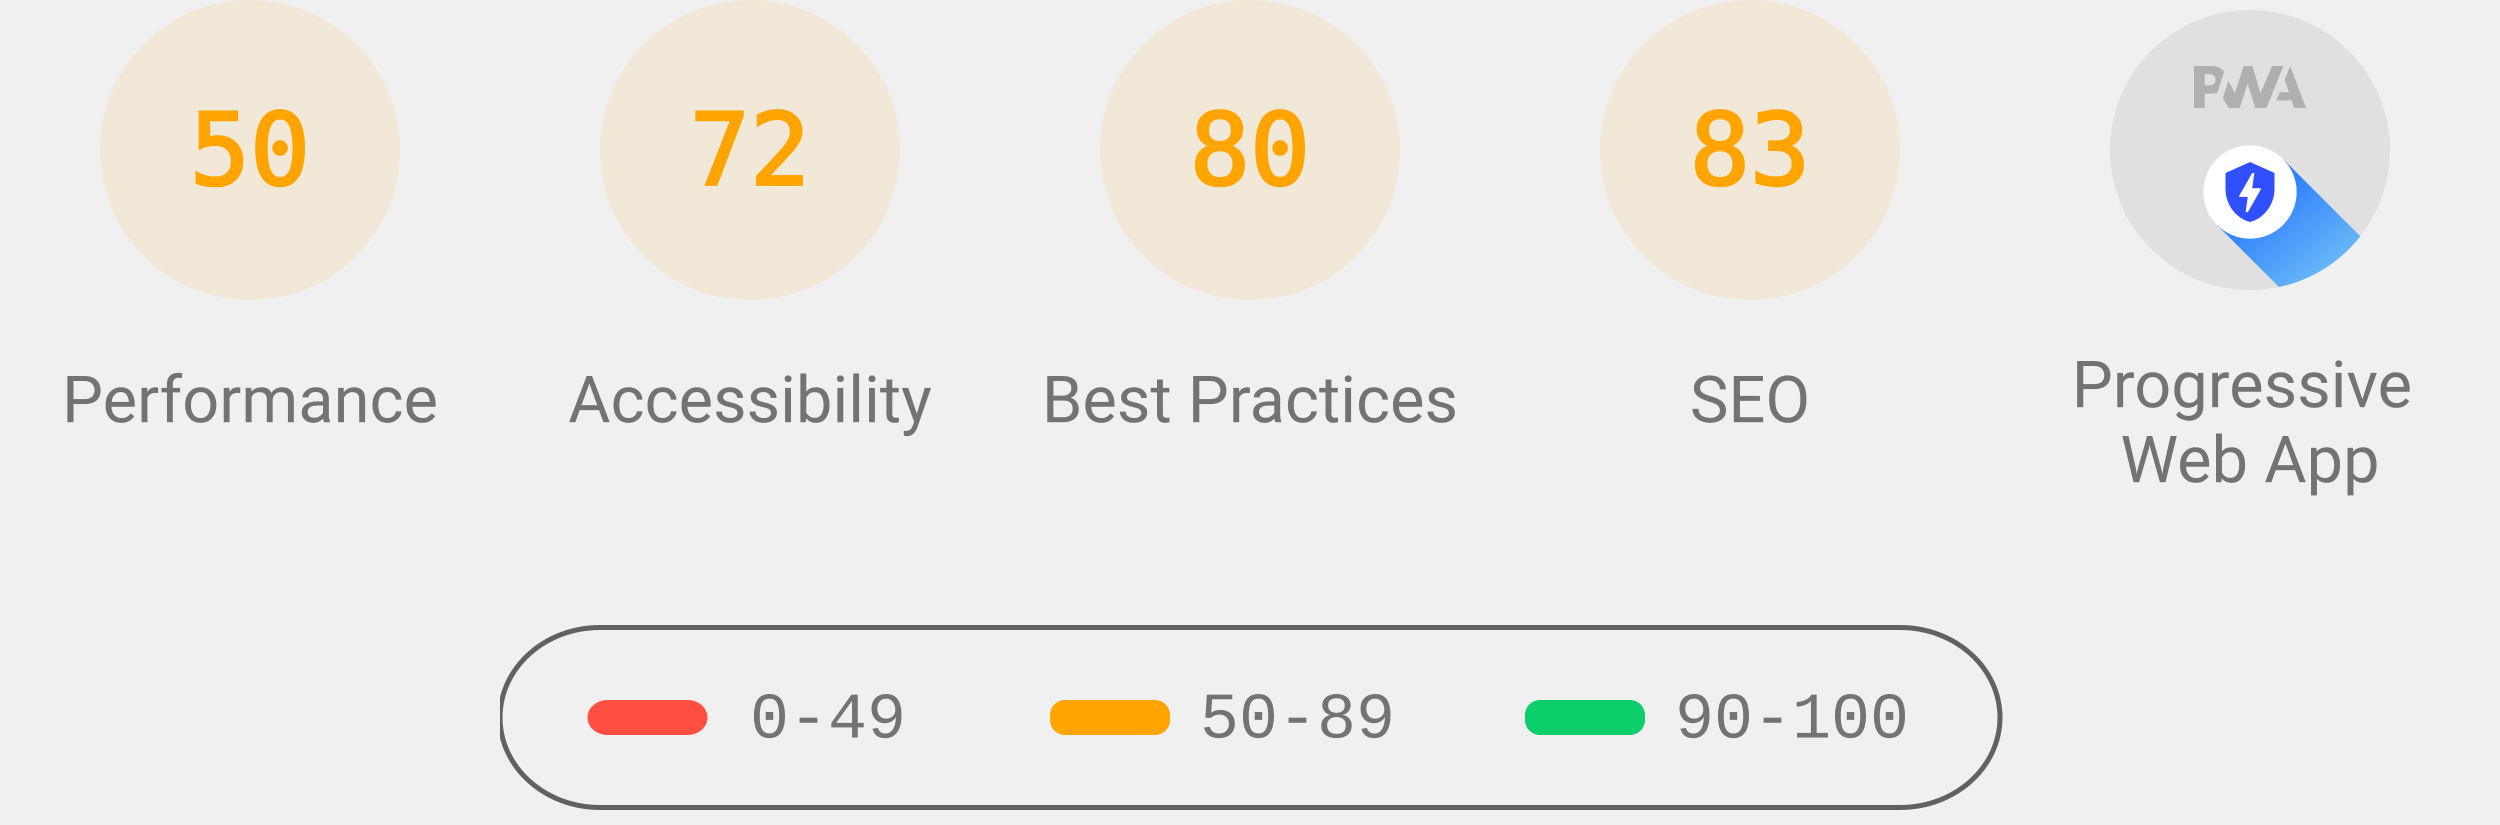
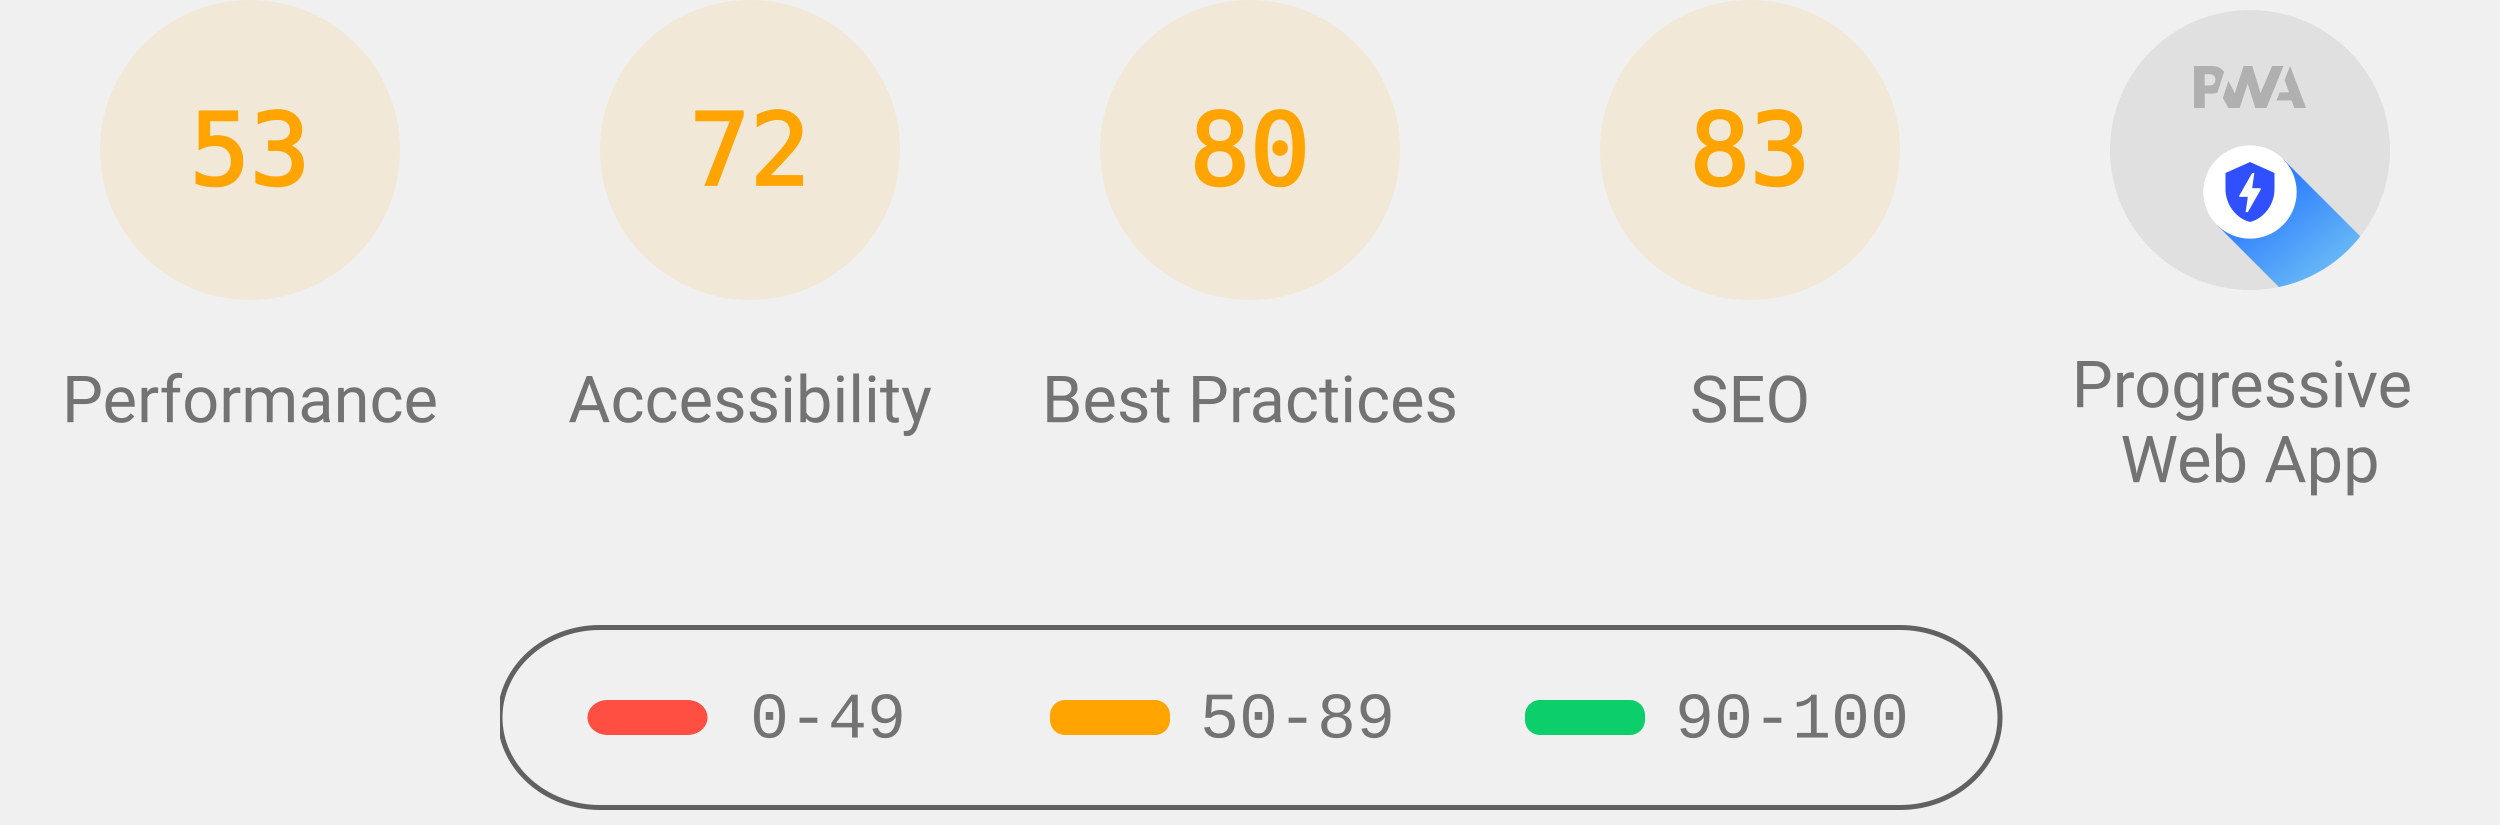
<svg xmlns="http://www.w3.org/2000/svg" class="theme--agnostic" fill="none" width="1000" height="330">
  <style>
			.gauge-base {
				opacity: 0.1
			}

			.gauge-arc {
				fill: none;
				animation-delay: 250ms;
				stroke-linecap: round;
				transform: rotate(-90deg);
				transform-origin: 100px 60px;
				animation: load-gauge 1s ease forwards
			}

			.guage-text {
				font-size: 40px;
				font-family: monospace;
				text-align: center
			}

			.guage-red {
				color: #ff4e42;
				fill: #ff4e42;
				stroke: #ff4e42
			}
			.guage-orange {
				color: #ffa400;
				fill: #ffa400;
				stroke: #ffa400
			}
			.guage-green {
				color: #0cce6b;
				fill: #0cce6b;
				stroke: #0cce6b
			}
			.theme--agnostic .guage-undefined {
				color: #5c5c5c;
				fill: #5c5c5c;
				stroke: #5c5c5c
			}
			.theme--light .guage-undefined {
				color: #1e1e1e;
				fill: #1e1e1e;
				stroke: #1e1e1e
			}
			.theme--dark .guage-undefined {
				color: #f5f5f5;
				fill: #f5f5f5;
				stroke: #f5f5f5
			}

			.guage-title {
				stroke: none;
				font-size: 26px;
				line-height: 26px;
				font-family: Roboto, Halvetica, Arial, sans-serif
			}
			.metric.guage-title {
				font-family: 'Courier New', Courier, monospace
			}
			.theme--agnostic .guage-title {
				color: #737373;
				fill: #737373
			}
			.theme--light .guage-title {
				color: #212121;
				fill: #212121
			}
			.theme--dark .guage-title {
				color: #f5f5f5;
				fill: #f5f5f5
			}

			@keyframes load-gauge {
				from {
					stroke-dasharray: 0 352.858
				}
			}
			.lh-gauge--pwa__disc {
				fill: #e0e0e0
			}
			.lh-gauge--pwa__logo {
				position: relative;
				fill: #b0b0b0
			}
			.lh-gauge--pwa__invisible {
				display: none
			}
			.lh-gauge--pwa__visible {
				display: inline
			}
			.guage-invisible {
				display: none
			}
			.lh-gauge--pwa__logo--primary-color {
				fill: #304ffe
			}
			.theme--agnostic .lh-gauge--pwa__logo--secondary-color {
				fill: #787878
			}
			.theme--light .lh-gauge--pwa__logo--secondary-color {
				fill: #3d3d3d
			}
			.theme--dark .lh-gauge--pwa__logo--secondary-color {
				fill: #d8b6b6
			}
			.theme--light #svg_2 {
				stroke: #00000022
			}
			.theme--agnostic #svg_2 {
				stroke: #616161
			}
			.theme--light #svg_2 {
				stroke: #00000022
			}
			.theme--dark #svg_2 {
				stroke: #f5f5f566
			}
		</style>
  <svg class="guage-div guage-perf guage-orange" viewBox="0 0 200 200" width="200" height="200" x="0" y="0">
    <circle class="gauge-base" r="56" cx="100" cy="60" stroke-width="8" />
-     <circle class="gauge-arc guage-arc-1" r="56" cx="100" cy="60" stroke-width="8" style="stroke-dasharray: 175.929, 351.858;" />
-     <text class="guage-text" x="100px" y="60px" alignment-baseline="central" dominant-baseline="central" text-anchor="middle">50</text>
+     <circle class="gauge-arc guage-arc-1" r="56" cx="100" cy="60" stroke-width="8" style="stroke-dasharray: 186.485, 351.858;" />
+     <text class="guage-text" x="100px" y="60px" alignment-baseline="central" dominant-baseline="central" text-anchor="middle">53</text>
    <text class="guage-title" x="100px" y="160px" alignment-baseline="central" dominant-baseline="central" text-anchor="middle">Performance</text>
  </svg>
  <svg class="guage-div guage-acc guage-orange" viewBox="0 0 200 200" width="200" height="200" x="200" y="0">
    <circle class="gauge-base" r="56" cx="100" cy="60" stroke-width="8" />
    <circle class="gauge-arc guage-arc-2" r="56" cx="100" cy="60" stroke-width="8" style="stroke-dasharray: 253.338, 351.858;" />
    <text class="guage-text" x="100px" y="60px" alignment-baseline="central" dominant-baseline="central" text-anchor="middle">72</text>
    <text class="guage-title" x="100px" y="160px" alignment-baseline="central" dominant-baseline="central" text-anchor="middle">Accessibility</text>
  </svg>
  <svg class="guage-div guage-best guage-orange" viewBox="0 0 200 200" width="200" height="200" x="400" y="0">
    <circle class="gauge-base" r="56" cx="100" cy="60" stroke-width="8" />
    <circle class="gauge-arc guage-arc-3" r="56" cx="100" cy="60" stroke-width="8" style="stroke-dasharray: 281.486, 351.858;" />
    <text class="guage-text" x="100px" y="60px" alignment-baseline="central" dominant-baseline="central" text-anchor="middle">80</text>
    <text class="guage-title" x="100px" y="160px" alignment-baseline="central" dominant-baseline="central" text-anchor="middle">Best Practices</text>
  </svg>
  <svg class="guage-div guage-seo guage-orange" viewBox="0 0 200 200" width="200" height="200" x="600" y="0">
    <circle class="gauge-base" r="56" cx="100" cy="60" stroke-width="8" />
    <circle class="gauge-arc guage-arc-4" r="56" cx="100" cy="60" stroke-width="8" style="stroke-dasharray: 292.042, 351.858;" />
    <text class="guage-text" x="100px" y="60px" alignment-baseline="central" dominant-baseline="central" text-anchor="middle">83</text>
    <text class="guage-title" x="100px" y="160px" alignment-baseline="central" dominant-baseline="central" text-anchor="middle">SEO</text>
  </svg>
  <svg class="guage-div guage-pwa " viewBox="0 0 200 200" width="200" height="200" x="800" y="0">
    <svg viewBox="0 0 60 60" width="112" height="112" x="44" y="4">
      <defs>
        <linearGradient id="lh-gauge--pwa__check-circle__gradient-0" x1="50%" y1="0%" x2="50%" y2="100%">
          <stop stop-color="#00C852" offset="0%" />
          <stop stop-color="#009688" offset="100%" />
        </linearGradient>
        <linearGradient id="lh-gauge--pwa__installable__shadow-gradient-0" x1="76.056%" x2="24.111%" y1="82.995%" y2="24.735%">
          <stop stop-color="#A5D6A7" offset="0%" />
          <stop stop-color="#80CBC4" offset="100%" />
        </linearGradient>
        <linearGradient id="lh-gauge--pwa__fast-reliable__shadow-gradient-0" x1="76.056%" y1="82.995%" x2="25.678%" y2="26.493%">
          <stop stop-color="#64B5F6" offset="0%" />
          <stop stop-color="#2979FF" offset="100%" />
        </linearGradient>
        <g id="lh-gauge--pwa__fast-reliable-badge-0">
          <circle fill="#FFFFFF" cx="10" cy="10" r="10" />
          <path fill="#304FFE" d="M10 3.58l5.25 2.34v3.5c0 3.23-2.24 6.26-5.25 7-3.01-.74-5.25-3.77-5.25-7v-3.5L10 3.58zm-.47 10.74l2.76-4.83.03-.07c.04-.08 0-.24-.22-.24h-1.64l.47-3.26h-.47l-2.7 4.77c-.02.01.05-.1-.04.05-.09.16-.1.31.18.31h1.63l-.47 3.27h.47z" />
        </g>
        <g id="lh-gauge--pwa__installable-badge-0">
          <circle fill="#FFFFFF" cx="10" cy="10" r="10" />
          <path fill="#009688" d="M10 4.167A5.835 5.835 0 0 0 4.167 10 5.835 5.835 0 0 0 10 15.833 5.835 5.835 0 0 0 15.833 10 5.835 5.835 0 0 0 10 4.167zm2.917 6.416h-2.334v2.334H9.417v-2.334H7.083V9.417h2.334V7.083h1.166v2.334h2.334v1.166z" />
        </g>
      </defs>
      <g stroke="none" fill-rule="nonzero">
        <circle class="lh-gauge--pwa__disc" cx="30" cy="30" r="30" />
        <g class="lh-gauge--pwa__logo">
          <path d="M35.66 19.39l.7-1.75h2L37.4 15 38.6 12l3.4 9h-2.51l-.58-1.61z" />
          <path d="M33.52 21l3.65-9h-2.42l-2.5 5.82L30.5 12h-1.86l-1.9 5.82-1.35-2.65-1.21 3.72L25.4 21h2.38l1.72-5.2 1.64 5.2z" />
          <path fill-rule="nonzero" d="M20.3 17.91h1.48c.45 0 .85-.05 1.2-.15l.39-1.18 1.07-3.3a2.64 2.64 0 0 0-.28-.37c-.55-.6-1.36-.91-2.42-.91H18v9h2.3V17.9zm1.96-3.84c.22.22.33.5.33.87 0 .36-.1.65-.29.87-.2.23-.59.35-1.15.35h-.86v-2.41h.87c.52 0 .89.1 1.1.32z" />
        </g>
        <rect class="lh-gauge--pwa__component lh-gauge--pwa__na-line lh-gauge--pwa__invisible" fill="#FFFFFF" x="20" y="32" width="20" height="4" rx="2" />
        <g class="lh-gauge--pwa__component lh-gauge--pwa__fast-reliable-badge lh-gauge--pwa__visible" transform="translate(20, 29)">
          <path fill="url(#lh-gauge--pwa__fast-reliable__shadow-gradient-0)" d="M33.63 19.49A30 30 0 0 1 16.2 30.36L3 17.14 17.14 3l16.49 16.49z" />
          <use href="#lh-gauge--pwa__fast-reliable-badge-0" />
        </g>
        <g class="lh-gauge--pwa__component lh-gauge--pwa__installable-badge lh-gauge--pwa__invisible" transform="translate(20, 29)">
          <path fill="url(#lh-gauge--pwa__installable__shadow-gradient-0)" d="M33.629 19.487c-4.272 5.453-10.391 9.39-17.415 10.869L3 17.142 17.142 3 33.63 19.487z" />
          <use href="#lh-gauge--pwa__installable-badge-0" />
        </g>
        <g class="lh-gauge--pwa__component lh-gauge--pwa__fast-reliable-installable-badges lh-gauge--pwa__invisible">
          <g transform="translate(8, 29)">
            <path fill="url(#lh-gauge--pwa__fast-reliable__shadow-gradient-0)" d="M16.321 30.463L3 17.143 17.142 3l22.365 22.365A29.864 29.864 0 0 1 22 31c-1.942 0-3.84-.184-5.679-.537z" />
            <use href="#lh-gauge--pwa__fast-reliable-badge-0" />
          </g>
          <g transform="translate(32, 29)">
            <path fill="url(#lh-gauge--pwa__installable__shadow-gradient-0)" d="M25.982 11.84a30.107 30.107 0 0 1-13.08 15.203L3 17.143 17.142 3l8.84 8.84z" />
            <use href="#lh-gauge--pwa__installable-badge-0" />
          </g>
        </g>
        <g class="lh-gauge--pwa__component lh-gauge--pwa__check-circle lh-gauge--pwa__invisible" transform="translate(18, 28)">
          <circle fill="#FFFFFF" cx="12" cy="12" r="12" />
          <path fill="url(#lh-gauge--pwa__check-circle__gradient-0)" d="M12 2a10 10 0 1 0 0 20 10 10 0 0 0 0-20zm-2 15l-5-5 1.41-1.41L10 14.17l7.59-7.59L19 8l-9 9z" />
        </g>
      </g>
    </svg>
    <text class="guage-title" y="160px" alignment-baseline="central" dominant-baseline="central" text-anchor="middle">
      <tspan x="100px" dy="-6px">Progressive</tspan>
      <tspan x="100px" dy="30px">Web App</tspan>
    </text>
  </svg>
  <svg width="604" height="76" x="200" y="250">
    <g>
      <rect fill="none" id="canvas_background" height="80" width="604" y="-1" x="-1" />
      <g display="none" overflow="visible" y="0" x="0" height="100%" width="100%" id="canvasGrid">
        <rect fill="url(#gridpattern)" stroke-width="0" y="0" x="0" height="100%" width="100%" />
      </g>
    </g>
    <g>
      <rect fill-opacity="0" stroke-width="2" rx="40" id="svg_2" height="72" width="600" y="1" x="0" fill="#000000" />
      <rect stroke="#000" rx="8" id="svg_3" height="14" width="48" y="30" x="35" stroke-opacity="null" stroke-width="0" fill="#ff4e42" />
      <rect stroke="#000" rx="6" id="svg_4" height="14" width="48" y="30" x="220" stroke-opacity="null" stroke-width="0" fill="#ffa400" />
      <rect stroke="#000" rx="6" id="svg_5" height="14" width="48" y="30" x="410" stroke-opacity="null" stroke-width="0" fill="#0cce6b" />
      <text class="metric guage-title" xml:space="preserve" text-anchor="start" font-size="26" id="svg_6" y="45" x="100" stroke-opacity="null" stroke-width="0" stroke="#000">0-49</text>
      <text class="metric guage-title" xml:space="preserve" text-anchor="start" font-size="26" id="svg_7" y="45" x="280" stroke-opacity="null" stroke-width="0" stroke="#000">50-89</text>
      <text class="metric guage-title" xml:space="preserve" text-anchor="start" font-size="26" id="svg_8" y="45" x="470" stroke-opacity="null" stroke-width="0" stroke="#000">90-100</text>
    </g>
  </svg>
</svg>
